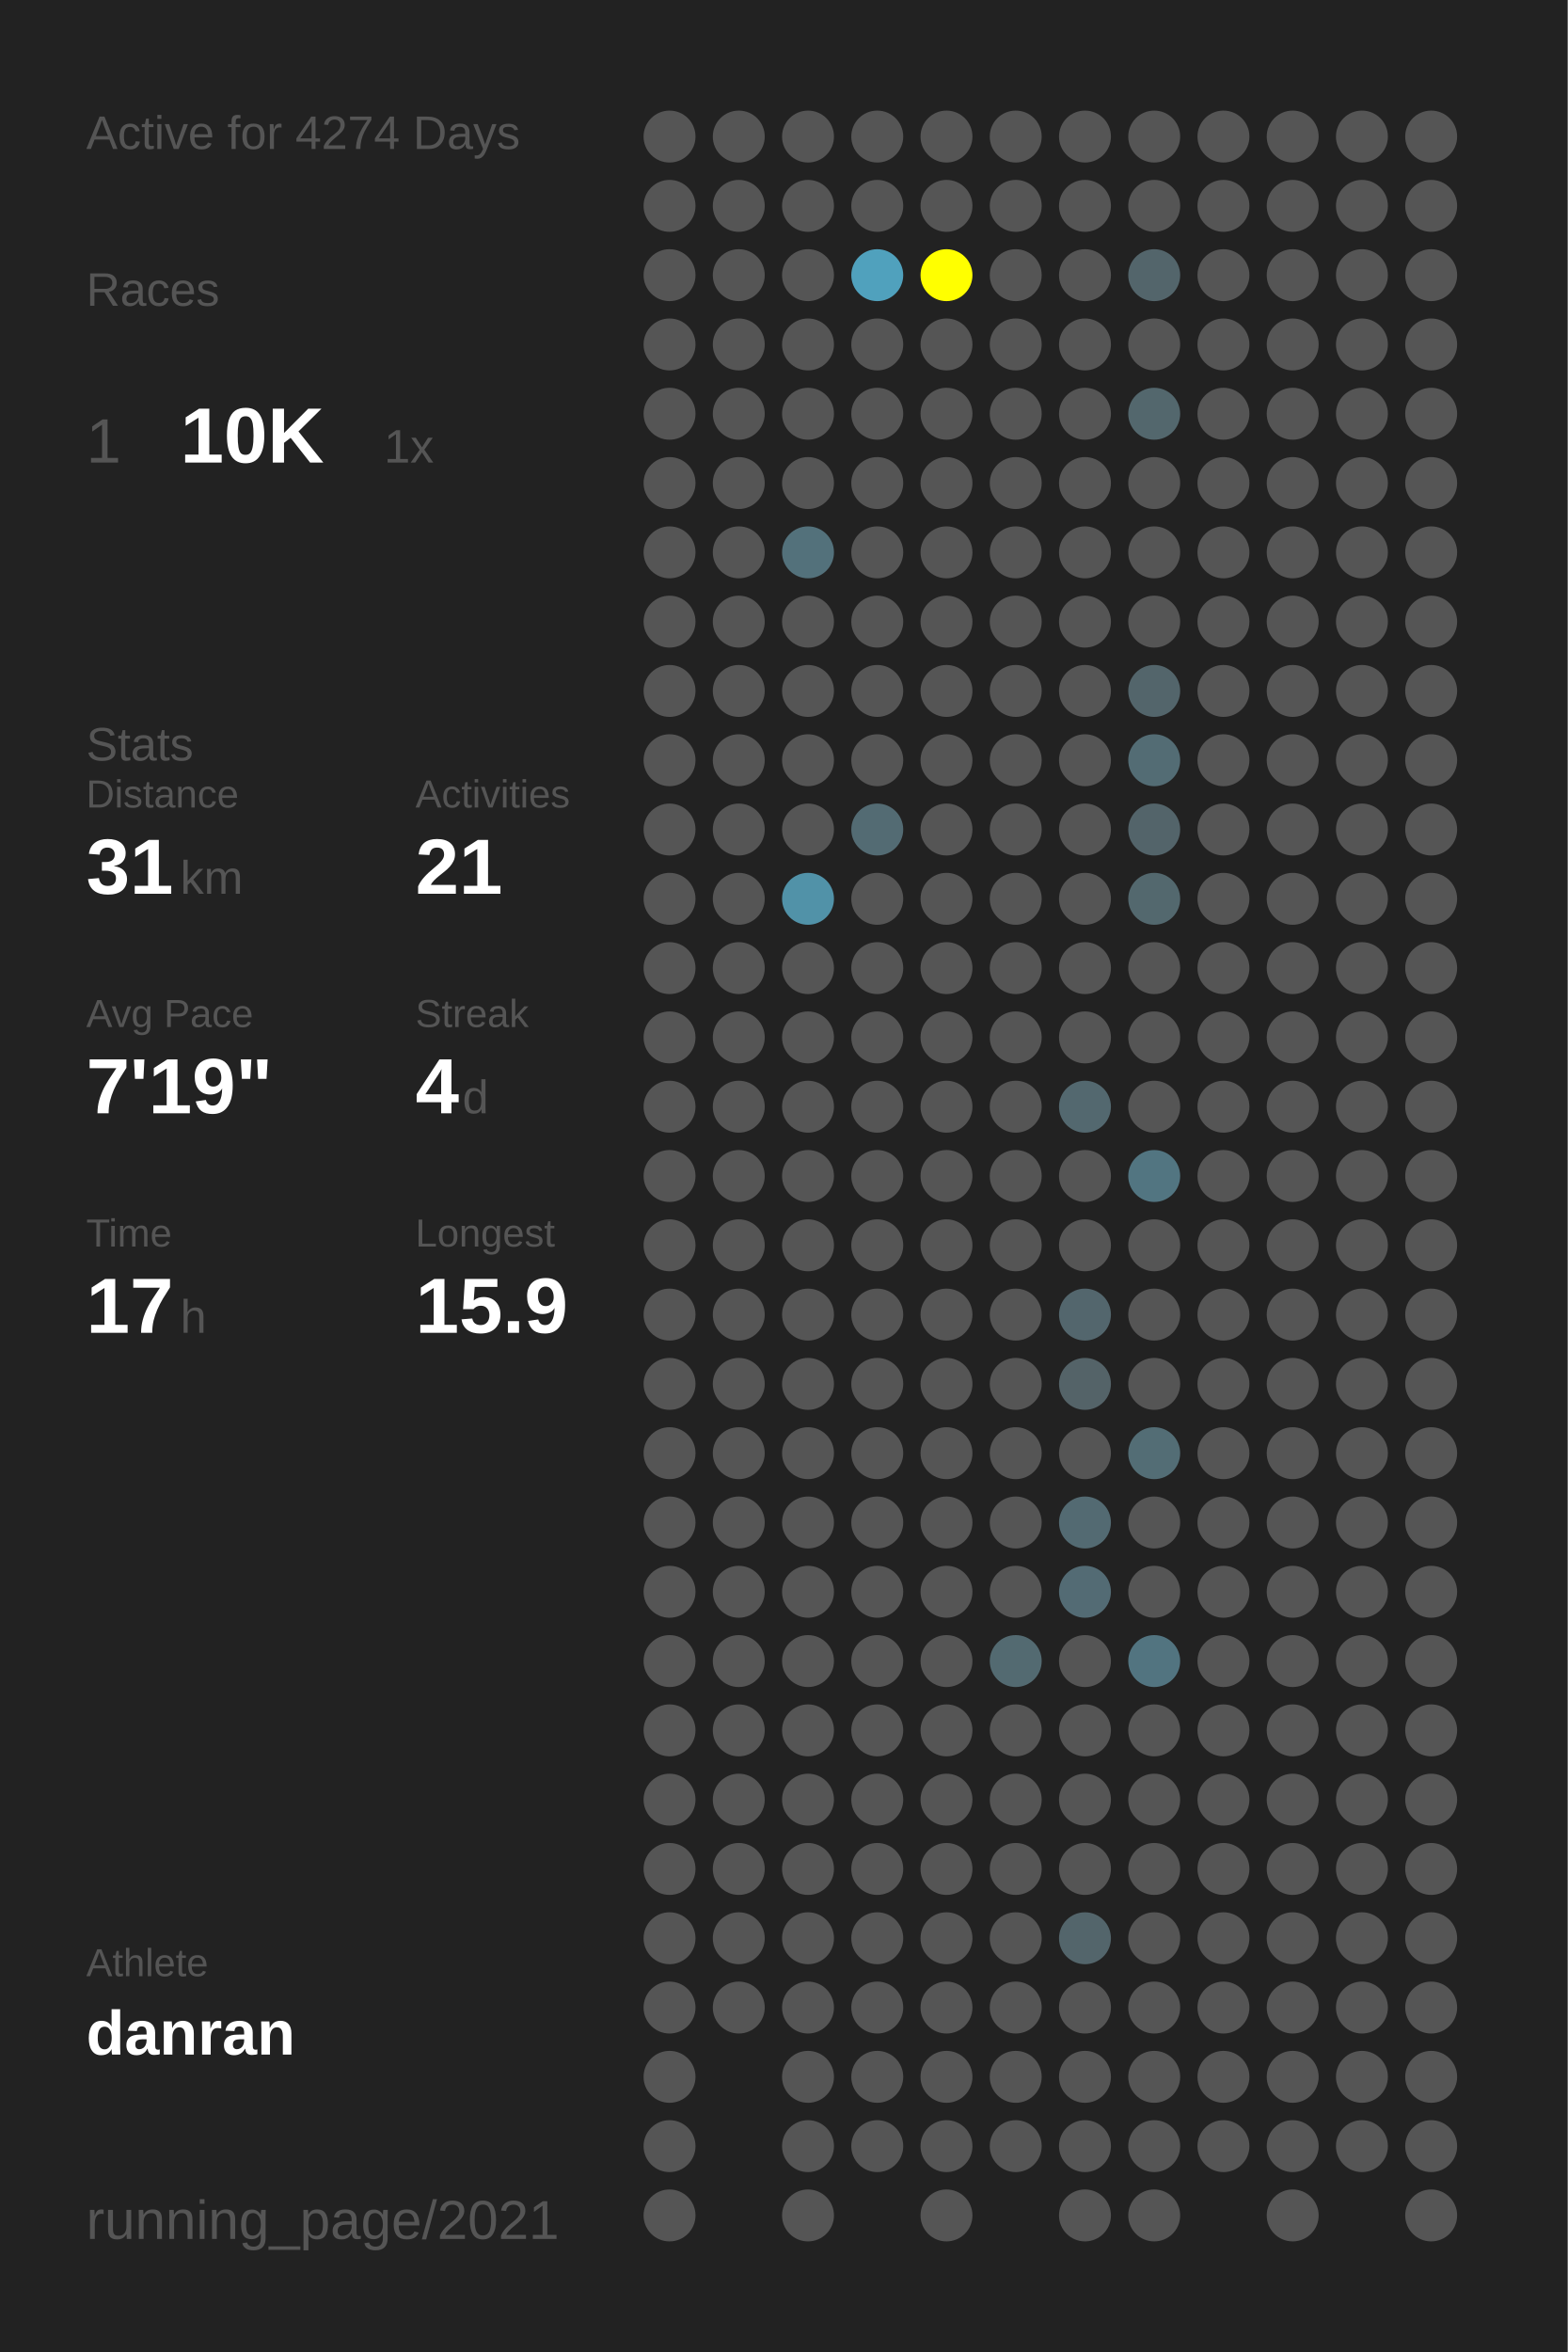
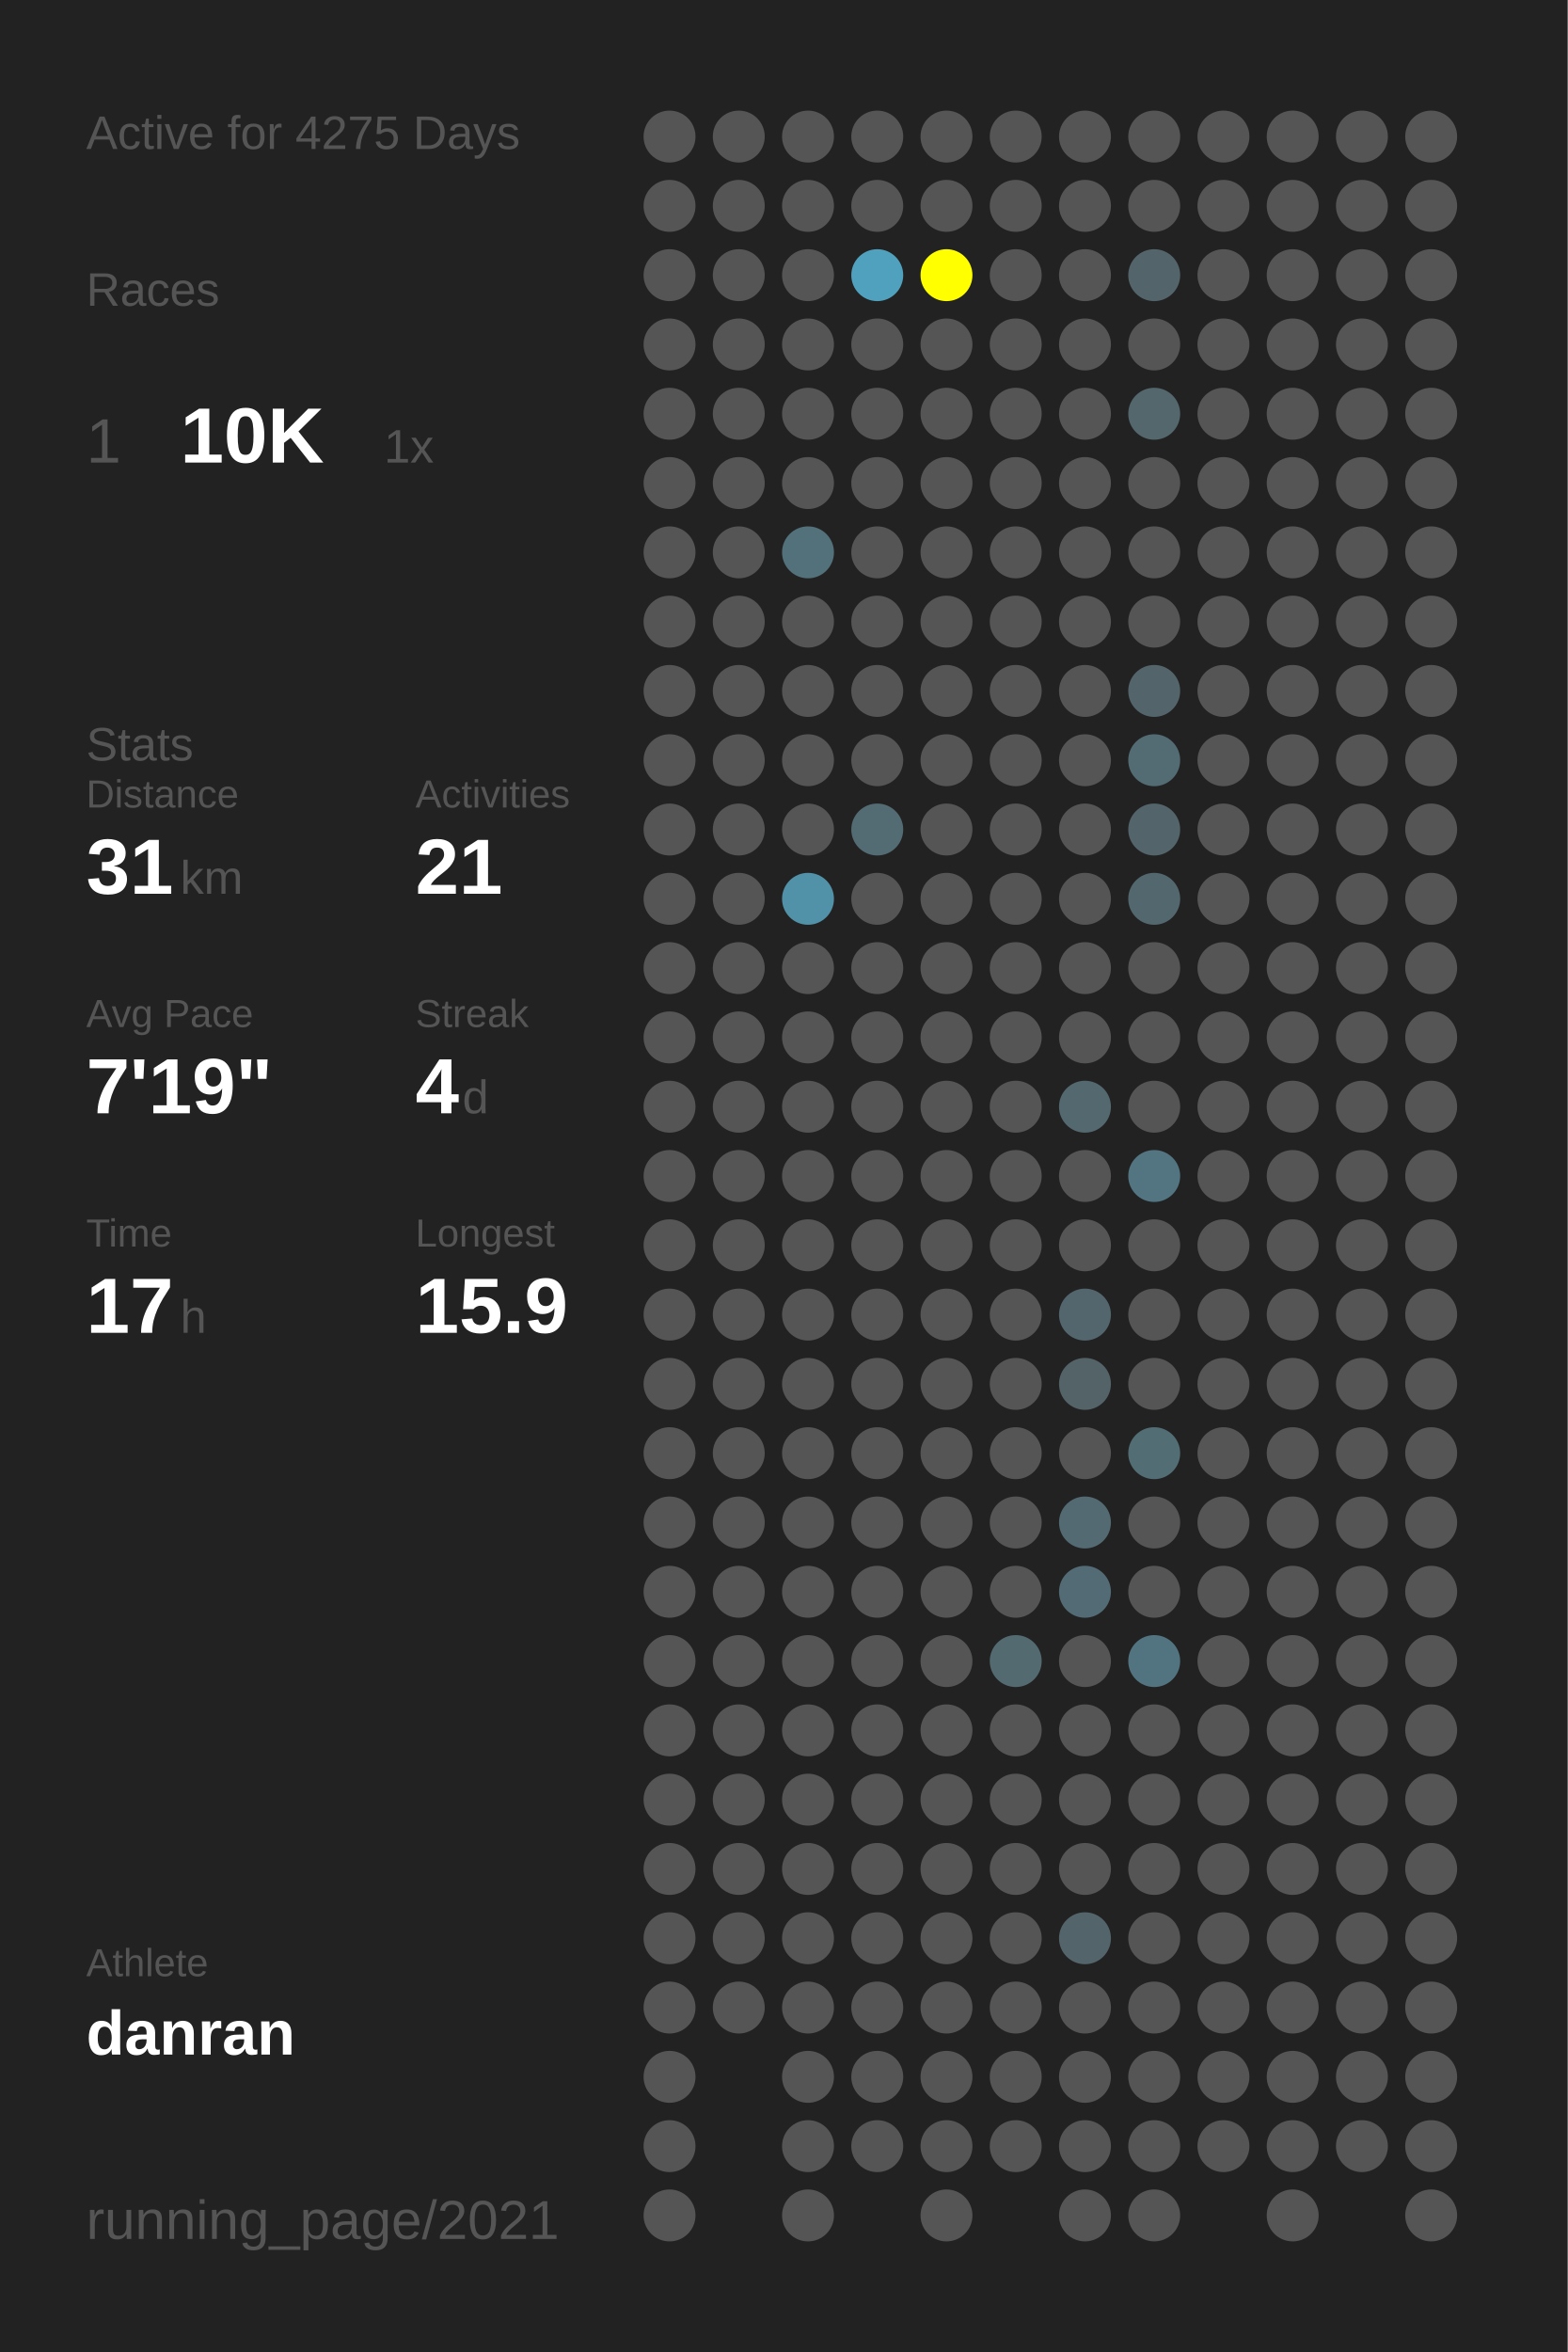
<svg xmlns="http://www.w3.org/2000/svg" baseProfile="full" height="300mm" version="1.1" viewBox="0,0,200,300" width="200mm">
  <defs />
  <rect fill="#222222" height="300" width="200" x="0" y="0" />
-   <text fill="#555555" style="font-size:6px; font-family:Arial;" x="11" y="19">Active for 4274 Days</text>
+   <text fill="#555555" style="font-size:6px; font-family:Arial;" x="11" y="19">Active for 4275 Days</text>
  <text fill="#555555" style="font-size:6px; font-family:Arial;" x="11" y="39">Races</text>
  <text fill="#555555" style="font-size:8px; font-family:Arial;" x="11" y="59">1</text>
  <text fill="#FFFFFF" style="font-size:10px; font-family:Arial; font-weight:bold;" x="23" y="59">10K</text>
  <text fill="#555555" style="font-size:6px; font-family:Arial;" x="49" y="59">1x</text>
  <text fill="#555555" style="font-size:6px; font-family:Arial;" x="11" y="97">Stats</text>
  <text fill="#555555" style="font-size:5px; font-family:Arial;" x="11" y="103">Distance</text>
  <text fill="#FFFFFF" style="font-size:10px; font-family:Arial; font-weight:bold;" x="11" y="114">31</text>
  <text fill="#555555" style="font-size:6px; font-family:Arial;" x="23" y="114">km</text>
  <text fill="#555555" style="font-size:5px; font-family:Arial;" x="53" y="103">Activities</text>
  <text fill="#FFFFFF" style="font-size:10px; font-family:Arial; font-weight:bold;" x="53" y="114">21</text>
  <text fill="#555555" style="font-size:5px; font-family:Arial;" x="11" y="131">Avg Pace</text>
  <text fill="#FFFFFF" style="font-size:10px; font-family:Arial; font-weight:bold;" x="11" y="142">7'19"</text>
  <text fill="#555555" style="font-size:5px; font-family:Arial;" x="53" y="131">Streak</text>
  <text fill="#FFFFFF" style="font-size:10px; font-family:Arial; font-weight:bold;" x="53" y="142">4</text>
  <text fill="#555555" style="font-size:6px; font-family:Arial;" x="59" y="142">d</text>
  <text fill="#555555" style="font-size:5px; font-family:Arial;" x="11" y="159">Time</text>
  <text fill="#FFFFFF" style="font-size:10px; font-family:Arial; font-weight:bold;" x="11" y="170">17</text>
  <text fill="#555555" style="font-size:6px; font-family:Arial;" x="23" y="170">h</text>
  <text fill="#555555" style="font-size:5px; font-family:Arial;" x="53" y="159">Longest</text>
  <text fill="#FFFFFF" style="font-size:10px; font-family:Arial; font-weight:bold;" x="53" y="170">15.9</text>
  <text fill="#555555" style="font-size:5px; font-family:Arial;" x="11" y="252.065">Athlete</text>
  <text fill="#FFFFFF" style="font-size:8px; font-family:Arial; font-weight:bold;" x="11" y="262.065">danran</text>
  <text fill="#555555" style="font-size:7px; font-family:Arial;" x="11" y="285.581">running_page/2021</text>
  <circle cx="85.417" cy="17.419" fill="#555555" r="3.312" />
  <circle cx="85.417" cy="26.258" fill="#555555" r="3.312" />
  <circle cx="85.417" cy="35.097" fill="#555555" r="3.312" />
  <circle cx="85.417" cy="43.935" fill="#555555" r="3.312" />
  <circle cx="85.417" cy="52.774" fill="#555555" r="3.312" />
  <circle cx="85.417" cy="61.613" fill="#555555" r="3.312" />
  <circle cx="85.417" cy="70.452" fill="#555555" r="3.312" />
  <circle cx="85.417" cy="79.29" fill="#555555" r="3.312" />
  <circle cx="85.417" cy="88.129" fill="#555555" r="3.312" />
  <circle cx="85.417" cy="96.968" fill="#555555" r="3.312" />
  <circle cx="85.417" cy="105.806" fill="#555555" r="3.312" />
  <circle cx="85.417" cy="114.645" fill="#555555" r="3.312" />
  <circle cx="85.417" cy="123.484" fill="#555555" r="3.312" />
  <circle cx="85.417" cy="132.323" fill="#555555" r="3.312" />
  <circle cx="85.417" cy="141.161" fill="#555555" r="3.312" />
  <circle cx="85.417" cy="150" fill="#555555" r="3.312" />
  <circle cx="85.417" cy="158.839" fill="#555555" r="3.312" />
  <circle cx="85.417" cy="167.677" fill="#555555" r="3.312" />
  <circle cx="85.417" cy="176.516" fill="#555555" r="3.312" />
  <circle cx="85.417" cy="185.355" fill="#555555" r="3.312" />
  <circle cx="85.417" cy="194.194" fill="#555555" r="3.312" />
  <circle cx="85.417" cy="203.032" fill="#555555" r="3.312" />
  <circle cx="85.417" cy="211.871" fill="#555555" r="3.312" />
  <circle cx="85.417" cy="220.71" fill="#555555" r="3.312" />
  <circle cx="85.417" cy="229.548" fill="#555555" r="3.312" />
  <circle cx="85.417" cy="238.387" fill="#555555" r="3.312" />
  <circle cx="85.417" cy="247.226" fill="#555555" r="3.312" />
  <circle cx="85.417" cy="256.065" fill="#555555" r="3.312" />
  <circle cx="85.417" cy="264.903" fill="#555555" r="3.312" />
  <circle cx="85.417" cy="273.742" fill="#555555" r="3.312" />
  <circle cx="85.417" cy="282.581" fill="#555555" r="3.312" />
  <circle cx="94.25" cy="17.419" fill="#555555" r="3.312" />
  <circle cx="94.25" cy="26.258" fill="#555555" r="3.312" />
  <circle cx="94.25" cy="35.097" fill="#555555" r="3.312" />
  <circle cx="94.25" cy="43.935" fill="#555555" r="3.312" />
  <circle cx="94.25" cy="52.774" fill="#555555" r="3.312" />
  <circle cx="94.25" cy="61.613" fill="#555555" r="3.312" />
  <circle cx="94.25" cy="70.452" fill="#555555" r="3.312" />
  <circle cx="94.25" cy="79.29" fill="#555555" r="3.312" />
  <circle cx="94.25" cy="88.129" fill="#555555" r="3.312" />
  <circle cx="94.25" cy="96.968" fill="#555555" r="3.312" />
  <circle cx="94.25" cy="105.806" fill="#555555" r="3.312" />
  <circle cx="94.25" cy="114.645" fill="#555555" r="3.312" />
  <circle cx="94.25" cy="123.484" fill="#555555" r="3.312" />
  <circle cx="94.25" cy="132.323" fill="#555555" r="3.312" />
  <circle cx="94.25" cy="141.161" fill="#555555" r="3.312" />
  <circle cx="94.25" cy="150" fill="#555555" r="3.312" />
  <circle cx="94.25" cy="158.839" fill="#555555" r="3.312" />
  <circle cx="94.25" cy="167.677" fill="#555555" r="3.312" />
  <circle cx="94.25" cy="176.516" fill="#555555" r="3.312" />
  <circle cx="94.25" cy="185.355" fill="#555555" r="3.312" />
  <circle cx="94.25" cy="194.194" fill="#555555" r="3.312" />
  <circle cx="94.25" cy="203.032" fill="#555555" r="3.312" />
  <circle cx="94.25" cy="211.871" fill="#555555" r="3.312" />
  <circle cx="94.25" cy="220.71" fill="#555555" r="3.312" />
  <circle cx="94.25" cy="229.548" fill="#555555" r="3.312" />
  <circle cx="94.25" cy="238.387" fill="#555555" r="3.312" />
  <circle cx="94.25" cy="247.226" fill="#555555" r="3.312" />
  <circle cx="94.25" cy="256.065" fill="#555555" r="3.312" />
  <circle cx="103.083" cy="17.419" fill="#555555" r="3.312" />
  <circle cx="103.083" cy="26.258" fill="#555555" r="3.312" />
  <circle cx="103.083" cy="35.097" fill="#555555" r="3.312" />
  <circle cx="103.083" cy="43.935" fill="#555555" r="3.312" />
  <circle cx="103.083" cy="52.774" fill="#555555" r="3.312" />
  <circle cx="103.083" cy="61.613" fill="#555555" r="3.312" />
  <circle cx="103.083" cy="70.452" fill="#53717b" r="3.312" />
  <circle cx="103.083" cy="79.29" fill="#555555" r="3.312" />
  <circle cx="103.083" cy="88.129" fill="#555555" r="3.312" />
  <circle cx="103.083" cy="96.968" fill="#555555" r="3.312" />
  <circle cx="103.083" cy="105.806" fill="#555555" r="3.312" />
  <circle cx="103.083" cy="114.645" fill="#5192a8" r="3.312" />
  <circle cx="103.083" cy="123.484" fill="#555555" r="3.312" />
  <circle cx="103.083" cy="132.323" fill="#555555" r="3.312" />
  <circle cx="103.083" cy="141.161" fill="#555555" r="3.312" />
  <circle cx="103.083" cy="150" fill="#555555" r="3.312" />
  <circle cx="103.083" cy="158.839" fill="#555555" r="3.312" />
  <circle cx="103.083" cy="167.677" fill="#555555" r="3.312" />
  <circle cx="103.083" cy="176.516" fill="#555555" r="3.312" />
  <circle cx="103.083" cy="185.355" fill="#555555" r="3.312" />
  <circle cx="103.083" cy="194.194" fill="#555555" r="3.312" />
  <circle cx="103.083" cy="203.032" fill="#555555" r="3.312" />
  <circle cx="103.083" cy="211.871" fill="#555555" r="3.312" />
  <circle cx="103.083" cy="220.71" fill="#555555" r="3.312" />
  <circle cx="103.083" cy="229.548" fill="#555555" r="3.312" />
  <circle cx="103.083" cy="238.387" fill="#555555" r="3.312" />
  <circle cx="103.083" cy="247.226" fill="#555555" r="3.312" />
  <circle cx="103.083" cy="256.065" fill="#555555" r="3.312" />
  <circle cx="103.083" cy="264.903" fill="#555555" r="3.312" />
  <circle cx="103.083" cy="273.742" fill="#555555" r="3.312" />
  <circle cx="103.083" cy="282.581" fill="#555555" r="3.312" />
  <circle cx="111.917" cy="17.419" fill="#555555" r="3.312" />
  <circle cx="111.917" cy="26.258" fill="#555555" r="3.312" />
  <circle cx="111.917" cy="35.097" fill="#50a1bd" r="3.312" />
  <circle cx="111.917" cy="43.935" fill="#555555" r="3.312" />
  <circle cx="111.917" cy="52.774" fill="#555555" r="3.312" />
  <circle cx="111.917" cy="61.613" fill="#555555" r="3.312" />
  <circle cx="111.917" cy="70.452" fill="#555555" r="3.312" />
  <circle cx="111.917" cy="79.29" fill="#555555" r="3.312" />
  <circle cx="111.917" cy="88.129" fill="#555555" r="3.312" />
  <circle cx="111.917" cy="96.968" fill="#555555" r="3.312" />
  <circle cx="111.917" cy="105.806" fill="#536b73" r="3.312" />
  <circle cx="111.917" cy="114.645" fill="#555555" r="3.312" />
  <circle cx="111.917" cy="123.484" fill="#555555" r="3.312" />
  <circle cx="111.917" cy="132.323" fill="#555555" r="3.312" />
  <circle cx="111.917" cy="141.161" fill="#555555" r="3.312" />
  <circle cx="111.917" cy="150" fill="#555555" r="3.312" />
  <circle cx="111.917" cy="158.839" fill="#555555" r="3.312" />
  <circle cx="111.917" cy="167.677" fill="#555555" r="3.312" />
  <circle cx="111.917" cy="176.516" fill="#555555" r="3.312" />
  <circle cx="111.917" cy="185.355" fill="#555555" r="3.312" />
  <circle cx="111.917" cy="194.194" fill="#555555" r="3.312" />
  <circle cx="111.917" cy="203.032" fill="#555555" r="3.312" />
  <circle cx="111.917" cy="211.871" fill="#555555" r="3.312" />
  <circle cx="111.917" cy="220.71" fill="#555555" r="3.312" />
  <circle cx="111.917" cy="229.548" fill="#555555" r="3.312" />
  <circle cx="111.917" cy="238.387" fill="#555555" r="3.312" />
  <circle cx="111.917" cy="247.226" fill="#555555" r="3.312" />
  <circle cx="111.917" cy="256.065" fill="#555555" r="3.312" />
  <circle cx="111.917" cy="264.903" fill="#555555" r="3.312" />
  <circle cx="111.917" cy="273.742" fill="#555555" r="3.312" />
  <circle cx="120.75" cy="17.419" fill="#555555" r="3.312" />
  <circle cx="120.75" cy="26.258" fill="#555555" r="3.312" />
  <circle cx="120.75" cy="35.097" fill="#FFFF00" r="3.312" />
  <circle cx="120.75" cy="43.935" fill="#555555" r="3.312" />
  <circle cx="120.75" cy="52.774" fill="#555555" r="3.312" />
  <circle cx="120.75" cy="61.613" fill="#555555" r="3.312" />
  <circle cx="120.75" cy="70.452" fill="#555555" r="3.312" />
  <circle cx="120.75" cy="79.29" fill="#555555" r="3.312" />
  <circle cx="120.75" cy="88.129" fill="#555555" r="3.312" />
  <circle cx="120.75" cy="96.968" fill="#555555" r="3.312" />
  <circle cx="120.75" cy="105.806" fill="#555555" r="3.312" />
  <circle cx="120.75" cy="114.645" fill="#555555" r="3.312" />
  <circle cx="120.75" cy="123.484" fill="#555555" r="3.312" />
  <circle cx="120.75" cy="132.323" fill="#555555" r="3.312" />
  <circle cx="120.75" cy="141.161" fill="#555555" r="3.312" />
  <circle cx="120.75" cy="150" fill="#555555" r="3.312" />
  <circle cx="120.75" cy="158.839" fill="#555555" r="3.312" />
  <circle cx="120.75" cy="167.677" fill="#555555" r="3.312" />
  <circle cx="120.75" cy="176.516" fill="#555555" r="3.312" />
  <circle cx="120.75" cy="185.355" fill="#555555" r="3.312" />
  <circle cx="120.75" cy="194.194" fill="#555555" r="3.312" />
  <circle cx="120.75" cy="203.032" fill="#555555" r="3.312" />
  <circle cx="120.75" cy="211.871" fill="#555555" r="3.312" />
  <circle cx="120.75" cy="220.71" fill="#555555" r="3.312" />
  <circle cx="120.75" cy="229.548" fill="#555555" r="3.312" />
  <circle cx="120.75" cy="238.387" fill="#555555" r="3.312" />
  <circle cx="120.75" cy="247.226" fill="#555555" r="3.312" />
  <circle cx="120.75" cy="256.065" fill="#555555" r="3.312" />
  <circle cx="120.75" cy="264.903" fill="#555555" r="3.312" />
  <circle cx="120.75" cy="273.742" fill="#555555" r="3.312" />
  <circle cx="120.75" cy="282.581" fill="#555555" r="3.312" />
  <circle cx="129.583" cy="17.419" fill="#555555" r="3.312" />
  <circle cx="129.583" cy="26.258" fill="#555555" r="3.312" />
  <circle cx="129.583" cy="35.097" fill="#555555" r="3.312" />
  <circle cx="129.583" cy="43.935" fill="#555555" r="3.312" />
  <circle cx="129.583" cy="52.774" fill="#555555" r="3.312" />
  <circle cx="129.583" cy="61.613" fill="#555555" r="3.312" />
  <circle cx="129.583" cy="70.452" fill="#555555" r="3.312" />
  <circle cx="129.583" cy="79.29" fill="#555555" r="3.312" />
  <circle cx="129.583" cy="88.129" fill="#555555" r="3.312" />
  <circle cx="129.583" cy="96.968" fill="#555555" r="3.312" />
  <circle cx="129.583" cy="105.806" fill="#555555" r="3.312" />
  <circle cx="129.583" cy="114.645" fill="#555555" r="3.312" />
  <circle cx="129.583" cy="123.484" fill="#555555" r="3.312" />
  <circle cx="129.583" cy="132.323" fill="#555555" r="3.312" />
  <circle cx="129.583" cy="141.161" fill="#555555" r="3.312" />
  <circle cx="129.583" cy="150" fill="#555555" r="3.312" />
  <circle cx="129.583" cy="158.839" fill="#555555" r="3.312" />
  <circle cx="129.583" cy="167.677" fill="#555555" r="3.312" />
  <circle cx="129.583" cy="176.516" fill="#555555" r="3.312" />
  <circle cx="129.583" cy="185.355" fill="#555555" r="3.312" />
  <circle cx="129.583" cy="194.194" fill="#555555" r="3.312" />
  <circle cx="129.583" cy="203.032" fill="#555555" r="3.312" />
  <circle cx="129.583" cy="211.871" fill="#536a71" r="3.312" />
  <circle cx="129.583" cy="220.71" fill="#555555" r="3.312" />
  <circle cx="129.583" cy="229.548" fill="#555555" r="3.312" />
  <circle cx="129.583" cy="238.387" fill="#555555" r="3.312" />
  <circle cx="129.583" cy="247.226" fill="#555555" r="3.312" />
  <circle cx="129.583" cy="256.065" fill="#555555" r="3.312" />
  <circle cx="129.583" cy="264.903" fill="#555555" r="3.312" />
  <circle cx="129.583" cy="273.742" fill="#555555" r="3.312" />
  <circle cx="138.417" cy="17.419" fill="#555555" r="3.312" />
  <circle cx="138.417" cy="26.258" fill="#555555" r="3.312" />
  <circle cx="138.417" cy="35.097" fill="#555555" r="3.312" />
  <circle cx="138.417" cy="43.935" fill="#555555" r="3.312" />
  <circle cx="138.417" cy="52.774" fill="#555555" r="3.312" />
  <circle cx="138.417" cy="61.613" fill="#555555" r="3.312" />
  <circle cx="138.417" cy="70.452" fill="#555555" r="3.312" />
  <circle cx="138.417" cy="79.29" fill="#555555" r="3.312" />
  <circle cx="138.417" cy="88.129" fill="#555555" r="3.312" />
  <circle cx="138.417" cy="96.968" fill="#555555" r="3.312" />
  <circle cx="138.417" cy="105.806" fill="#555555" r="3.312" />
  <circle cx="138.417" cy="114.645" fill="#555555" r="3.312" />
  <circle cx="138.417" cy="123.484" fill="#555555" r="3.312" />
  <circle cx="138.417" cy="132.323" fill="#555555" r="3.312" />
  <circle cx="138.417" cy="141.161" fill="#53686f" r="3.312" />
  <circle cx="138.417" cy="150" fill="#555555" r="3.312" />
  <circle cx="138.417" cy="158.839" fill="#555555" r="3.312" />
  <circle cx="138.417" cy="167.677" fill="#53666d" r="3.312" />
  <circle cx="138.417" cy="176.516" fill="#546368" r="3.312" />
  <circle cx="138.417" cy="185.355" fill="#555555" r="3.312" />
  <circle cx="138.417" cy="194.194" fill="#536a72" r="3.312" />
  <circle cx="138.417" cy="203.032" fill="#536b74" r="3.312" />
  <circle cx="138.417" cy="211.871" fill="#555555" r="3.312" />
  <circle cx="138.417" cy="220.71" fill="#555555" r="3.312" />
  <circle cx="138.417" cy="229.548" fill="#555555" r="3.312" />
  <circle cx="138.417" cy="238.387" fill="#555555" r="3.312" />
  <circle cx="138.417" cy="247.226" fill="#53656b" r="3.312" />
  <circle cx="138.417" cy="256.065" fill="#555555" r="3.312" />
  <circle cx="138.417" cy="264.903" fill="#555555" r="3.312" />
  <circle cx="138.417" cy="273.742" fill="#555555" r="3.312" />
  <circle cx="138.417" cy="282.581" fill="#555555" r="3.312" />
  <circle cx="147.25" cy="17.419" fill="#555555" r="3.312" />
  <circle cx="147.25" cy="26.258" fill="#555555" r="3.312" />
  <circle cx="147.25" cy="35.097" fill="#53656b" r="3.312" />
  <circle cx="147.25" cy="43.935" fill="#555555" r="3.312" />
  <circle cx="147.25" cy="52.774" fill="#53676d" r="3.312" />
  <circle cx="147.25" cy="61.613" fill="#555555" r="3.312" />
  <circle cx="147.25" cy="70.452" fill="#555555" r="3.312" />
  <circle cx="147.25" cy="79.29" fill="#555555" r="3.312" />
  <circle cx="147.25" cy="88.129" fill="#53656b" r="3.312" />
  <circle cx="147.25" cy="96.968" fill="#536c74" r="3.312" />
  <circle cx="147.25" cy="105.806" fill="#53646a" r="3.312" />
  <circle cx="147.25" cy="114.645" fill="#53686e" r="3.312" />
  <circle cx="147.25" cy="123.484" fill="#555555" r="3.312" />
  <circle cx="147.25" cy="132.323" fill="#555555" r="3.312" />
  <circle cx="147.25" cy="141.161" fill="#555555" r="3.312" />
  <circle cx="147.25" cy="150" fill="#527581" r="3.312" />
  <circle cx="147.25" cy="158.839" fill="#555555" r="3.312" />
  <circle cx="147.25" cy="167.677" fill="#555555" r="3.312" />
  <circle cx="147.25" cy="176.516" fill="#555555" r="3.312" />
  <circle cx="147.25" cy="185.355" fill="#536d75" r="3.312" />
  <circle cx="147.25" cy="194.194" fill="#555555" r="3.312" />
  <circle cx="147.25" cy="203.032" fill="#555555" r="3.312" />
  <circle cx="147.25" cy="211.871" fill="#527480" r="3.312" />
  <circle cx="147.25" cy="220.71" fill="#555555" r="3.312" />
  <circle cx="147.25" cy="229.548" fill="#555555" r="3.312" />
  <circle cx="147.25" cy="238.387" fill="#555555" r="3.312" />
  <circle cx="147.25" cy="247.226" fill="#555555" r="3.312" />
  <circle cx="147.25" cy="256.065" fill="#555555" r="3.312" />
  <circle cx="147.25" cy="264.903" fill="#555555" r="3.312" />
  <circle cx="147.25" cy="273.742" fill="#555555" r="3.312" />
  <circle cx="147.25" cy="282.581" fill="#555555" r="3.312" />
  <circle cx="156.083" cy="17.419" fill="#555555" r="3.312" />
  <circle cx="156.083" cy="26.258" fill="#555555" r="3.312" />
  <circle cx="156.083" cy="35.097" fill="#555555" r="3.312" />
  <circle cx="156.083" cy="43.935" fill="#555555" r="3.312" />
  <circle cx="156.083" cy="52.774" fill="#555555" r="3.312" />
  <circle cx="156.083" cy="61.613" fill="#555555" r="3.312" />
  <circle cx="156.083" cy="70.452" fill="#555555" r="3.312" />
  <circle cx="156.083" cy="79.29" fill="#555555" r="3.312" />
  <circle cx="156.083" cy="88.129" fill="#555555" r="3.312" />
  <circle cx="156.083" cy="96.968" fill="#555555" r="3.312" />
  <circle cx="156.083" cy="105.806" fill="#555555" r="3.312" />
  <circle cx="156.083" cy="114.645" fill="#555555" r="3.312" />
  <circle cx="156.083" cy="123.484" fill="#555555" r="3.312" />
  <circle cx="156.083" cy="132.323" fill="#555555" r="3.312" />
  <circle cx="156.083" cy="141.161" fill="#555555" r="3.312" />
  <circle cx="156.083" cy="150" fill="#555555" r="3.312" />
  <circle cx="156.083" cy="158.839" fill="#555555" r="3.312" />
  <circle cx="156.083" cy="167.677" fill="#555555" r="3.312" />
  <circle cx="156.083" cy="176.516" fill="#555555" r="3.312" />
  <circle cx="156.083" cy="185.355" fill="#555555" r="3.312" />
  <circle cx="156.083" cy="194.194" fill="#555555" r="3.312" />
  <circle cx="156.083" cy="203.032" fill="#555555" r="3.312" />
  <circle cx="156.083" cy="211.871" fill="#555555" r="3.312" />
  <circle cx="156.083" cy="220.71" fill="#555555" r="3.312" />
  <circle cx="156.083" cy="229.548" fill="#555555" r="3.312" />
  <circle cx="156.083" cy="238.387" fill="#555555" r="3.312" />
  <circle cx="156.083" cy="247.226" fill="#555555" r="3.312" />
  <circle cx="156.083" cy="256.065" fill="#555555" r="3.312" />
  <circle cx="156.083" cy="264.903" fill="#555555" r="3.312" />
  <circle cx="156.083" cy="273.742" fill="#555555" r="3.312" />
  <circle cx="164.917" cy="17.419" fill="#555555" r="3.312" />
  <circle cx="164.917" cy="26.258" fill="#555555" r="3.312" />
  <circle cx="164.917" cy="35.097" fill="#555555" r="3.312" />
  <circle cx="164.917" cy="43.935" fill="#555555" r="3.312" />
  <circle cx="164.917" cy="52.774" fill="#555555" r="3.312" />
  <circle cx="164.917" cy="61.613" fill="#555555" r="3.312" />
  <circle cx="164.917" cy="70.452" fill="#555555" r="3.312" />
  <circle cx="164.917" cy="79.29" fill="#555555" r="3.312" />
  <circle cx="164.917" cy="88.129" fill="#555555" r="3.312" />
  <circle cx="164.917" cy="96.968" fill="#555555" r="3.312" />
  <circle cx="164.917" cy="105.806" fill="#555555" r="3.312" />
  <circle cx="164.917" cy="114.645" fill="#555555" r="3.312" />
  <circle cx="164.917" cy="123.484" fill="#555555" r="3.312" />
  <circle cx="164.917" cy="132.323" fill="#555555" r="3.312" />
  <circle cx="164.917" cy="141.161" fill="#555555" r="3.312" />
  <circle cx="164.917" cy="150" fill="#555555" r="3.312" />
  <circle cx="164.917" cy="158.839" fill="#555555" r="3.312" />
  <circle cx="164.917" cy="167.677" fill="#555555" r="3.312" />
  <circle cx="164.917" cy="176.516" fill="#555555" r="3.312" />
  <circle cx="164.917" cy="185.355" fill="#555555" r="3.312" />
  <circle cx="164.917" cy="194.194" fill="#555555" r="3.312" />
  <circle cx="164.917" cy="203.032" fill="#555555" r="3.312" />
  <circle cx="164.917" cy="211.871" fill="#555555" r="3.312" />
  <circle cx="164.917" cy="220.71" fill="#555555" r="3.312" />
  <circle cx="164.917" cy="229.548" fill="#555555" r="3.312" />
  <circle cx="164.917" cy="238.387" fill="#555555" r="3.312" />
  <circle cx="164.917" cy="247.226" fill="#555555" r="3.312" />
  <circle cx="164.917" cy="256.065" fill="#555555" r="3.312" />
  <circle cx="164.917" cy="264.903" fill="#555555" r="3.312" />
  <circle cx="164.917" cy="273.742" fill="#555555" r="3.312" />
  <circle cx="164.917" cy="282.581" fill="#555555" r="3.312" />
  <circle cx="173.75" cy="17.419" fill="#555555" r="3.312" />
  <circle cx="173.75" cy="26.258" fill="#555555" r="3.312" />
  <circle cx="173.75" cy="35.097" fill="#555555" r="3.312" />
  <circle cx="173.75" cy="43.935" fill="#555555" r="3.312" />
  <circle cx="173.75" cy="52.774" fill="#555555" r="3.312" />
  <circle cx="173.75" cy="61.613" fill="#555555" r="3.312" />
  <circle cx="173.75" cy="70.452" fill="#555555" r="3.312" />
  <circle cx="173.75" cy="79.29" fill="#555555" r="3.312" />
  <circle cx="173.75" cy="88.129" fill="#555555" r="3.312" />
  <circle cx="173.75" cy="96.968" fill="#555555" r="3.312" />
  <circle cx="173.75" cy="105.806" fill="#555555" r="3.312" />
  <circle cx="173.75" cy="114.645" fill="#555555" r="3.312" />
  <circle cx="173.75" cy="123.484" fill="#555555" r="3.312" />
  <circle cx="173.75" cy="132.323" fill="#555555" r="3.312" />
  <circle cx="173.75" cy="141.161" fill="#555555" r="3.312" />
  <circle cx="173.75" cy="150" fill="#555555" r="3.312" />
  <circle cx="173.75" cy="158.839" fill="#555555" r="3.312" />
  <circle cx="173.75" cy="167.677" fill="#555555" r="3.312" />
  <circle cx="173.75" cy="176.516" fill="#555555" r="3.312" />
  <circle cx="173.75" cy="185.355" fill="#555555" r="3.312" />
  <circle cx="173.75" cy="194.194" fill="#555555" r="3.312" />
  <circle cx="173.75" cy="203.032" fill="#555555" r="3.312" />
  <circle cx="173.75" cy="211.871" fill="#555555" r="3.312" />
  <circle cx="173.75" cy="220.71" fill="#555555" r="3.312" />
  <circle cx="173.75" cy="229.548" fill="#555555" r="3.312" />
  <circle cx="173.75" cy="238.387" fill="#555555" r="3.312" />
  <circle cx="173.75" cy="247.226" fill="#555555" r="3.312" />
  <circle cx="173.75" cy="256.065" fill="#555555" r="3.312" />
  <circle cx="173.75" cy="264.903" fill="#555555" r="3.312" />
  <circle cx="173.75" cy="273.742" fill="#555555" r="3.312" />
  <circle cx="182.583" cy="17.419" fill="#555555" r="3.312" />
  <circle cx="182.583" cy="26.258" fill="#555555" r="3.312" />
  <circle cx="182.583" cy="35.097" fill="#555555" r="3.312" />
  <circle cx="182.583" cy="43.935" fill="#555555" r="3.312" />
  <circle cx="182.583" cy="52.774" fill="#555555" r="3.312" />
  <circle cx="182.583" cy="61.613" fill="#555555" r="3.312" />
  <circle cx="182.583" cy="70.452" fill="#555555" r="3.312" />
  <circle cx="182.583" cy="79.29" fill="#555555" r="3.312" />
  <circle cx="182.583" cy="88.129" fill="#555555" r="3.312" />
  <circle cx="182.583" cy="96.968" fill="#555555" r="3.312" />
  <circle cx="182.583" cy="105.806" fill="#555555" r="3.312" />
  <circle cx="182.583" cy="114.645" fill="#555555" r="3.312" />
  <circle cx="182.583" cy="123.484" fill="#555555" r="3.312" />
  <circle cx="182.583" cy="132.323" fill="#555555" r="3.312" />
  <circle cx="182.583" cy="141.161" fill="#555555" r="3.312" />
  <circle cx="182.583" cy="150" fill="#555555" r="3.312" />
  <circle cx="182.583" cy="158.839" fill="#555555" r="3.312" />
  <circle cx="182.583" cy="167.677" fill="#555555" r="3.312" />
  <circle cx="182.583" cy="176.516" fill="#555555" r="3.312" />
  <circle cx="182.583" cy="185.355" fill="#555555" r="3.312" />
  <circle cx="182.583" cy="194.194" fill="#555555" r="3.312" />
  <circle cx="182.583" cy="203.032" fill="#555555" r="3.312" />
  <circle cx="182.583" cy="211.871" fill="#555555" r="3.312" />
  <circle cx="182.583" cy="220.71" fill="#555555" r="3.312" />
  <circle cx="182.583" cy="229.548" fill="#555555" r="3.312" />
  <circle cx="182.583" cy="238.387" fill="#555555" r="3.312" />
  <circle cx="182.583" cy="247.226" fill="#555555" r="3.312" />
  <circle cx="182.583" cy="256.065" fill="#555555" r="3.312" />
  <circle cx="182.583" cy="264.903" fill="#555555" r="3.312" />
  <circle cx="182.583" cy="273.742" fill="#555555" r="3.312" />
  <circle cx="182.583" cy="282.581" fill="#555555" r="3.312" />
</svg>
